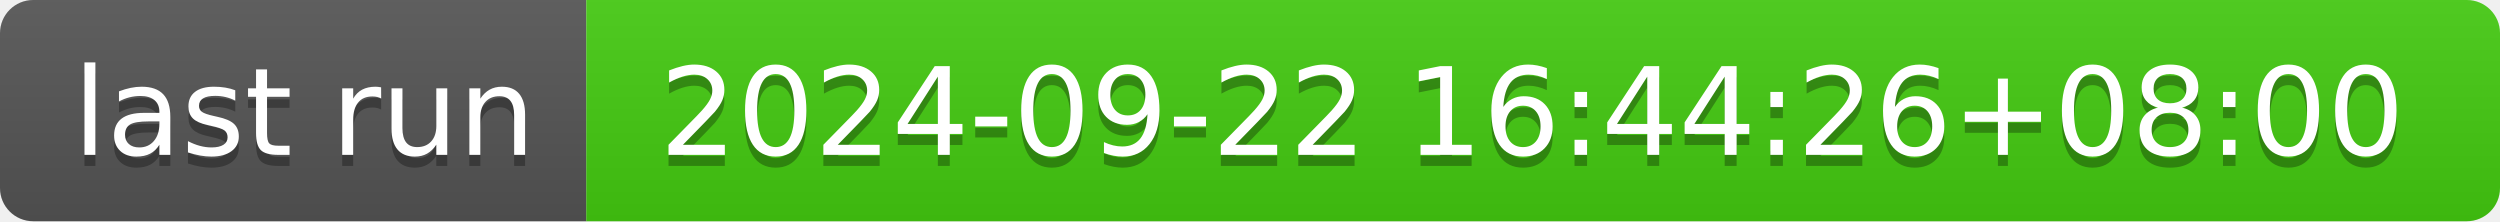
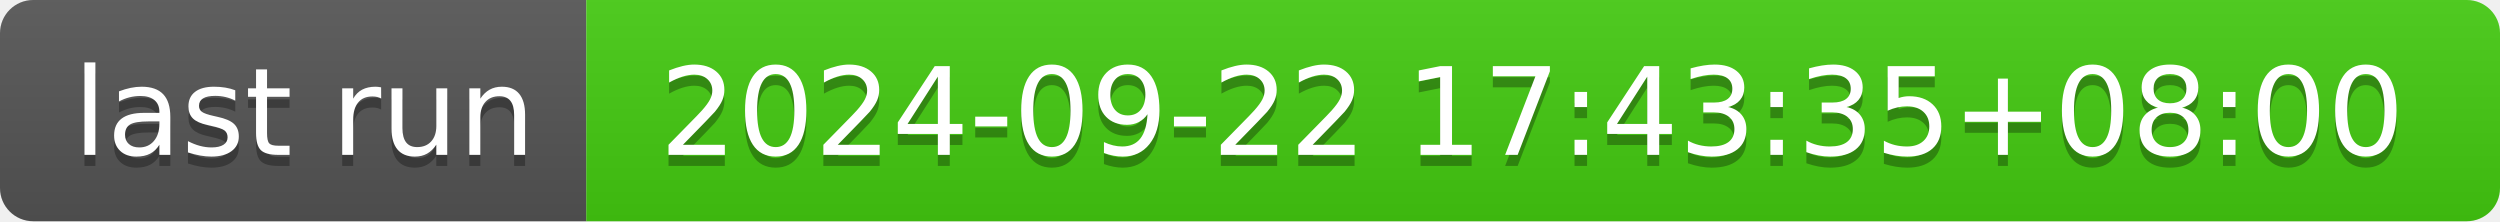
- <svg xmlns="http://www.w3.org/2000/svg" width="226" height="20" role="img" aria-label="last run: 2024-09-22 16:44:26+08:00">
+ <svg xmlns="http://www.w3.org/2000/svg" width="226" height="20" role="img" aria-label="last run: 2024-09-22 17:43:35+08:00">
  <linearGradient id="s" x2="0" y2="100%">
    <stop offset="0" stop-color="#bbb" stop-opacity=".1" />
    <stop offset="1" stop-opacity=".1" />
  </linearGradient>
  <clipPath id="r">
    <rect width="226" height="20" rx="3" fill="#fff" />
  </clipPath>
  <g clip-path="url(#r)">
    <rect width="53" height="20" fill="#555" />
    <rect x="53" width="173" height="20" fill="#4c1" />
    <rect width="226" height="20" fill="url(#s)" />
  </g>
  <g fill="#fff" text-anchor="middle" font-family="Verdana,Geneva,DejaVu Sans,sans-serif" text-rendering="geometricPrecision" font-size="110">
    <text aria-hidden="true" x="275" y="150" fill="#010101" fill-opacity=".3" transform="scale(.1)" textLength="430">last run</text>
    <text x="275" y="140" transform="scale(.1)" fill="#fff" textLength="430">last run</text>
-     <text aria-hidden="true" x="1385" y="150" fill="#010101" fill-opacity=".3" transform="scale(.1)" textLength="1630">2024-09-22 16:44:26+08:00</text>
-     <text x="1385" y="140" transform="scale(.1)" fill="#fff" textLength="1630">2024-09-22 16:44:26+08:00</text>
+     <text aria-hidden="true" x="1385" y="150" fill="#010101" fill-opacity=".3" transform="scale(.1)" textLength="1630">2024-09-22 17:43:35+08:00</text>
+     <text x="1385" y="140" transform="scale(.1)" fill="#fff" textLength="1630">2024-09-22 17:43:35+08:00</text>
  </g>
</svg>
